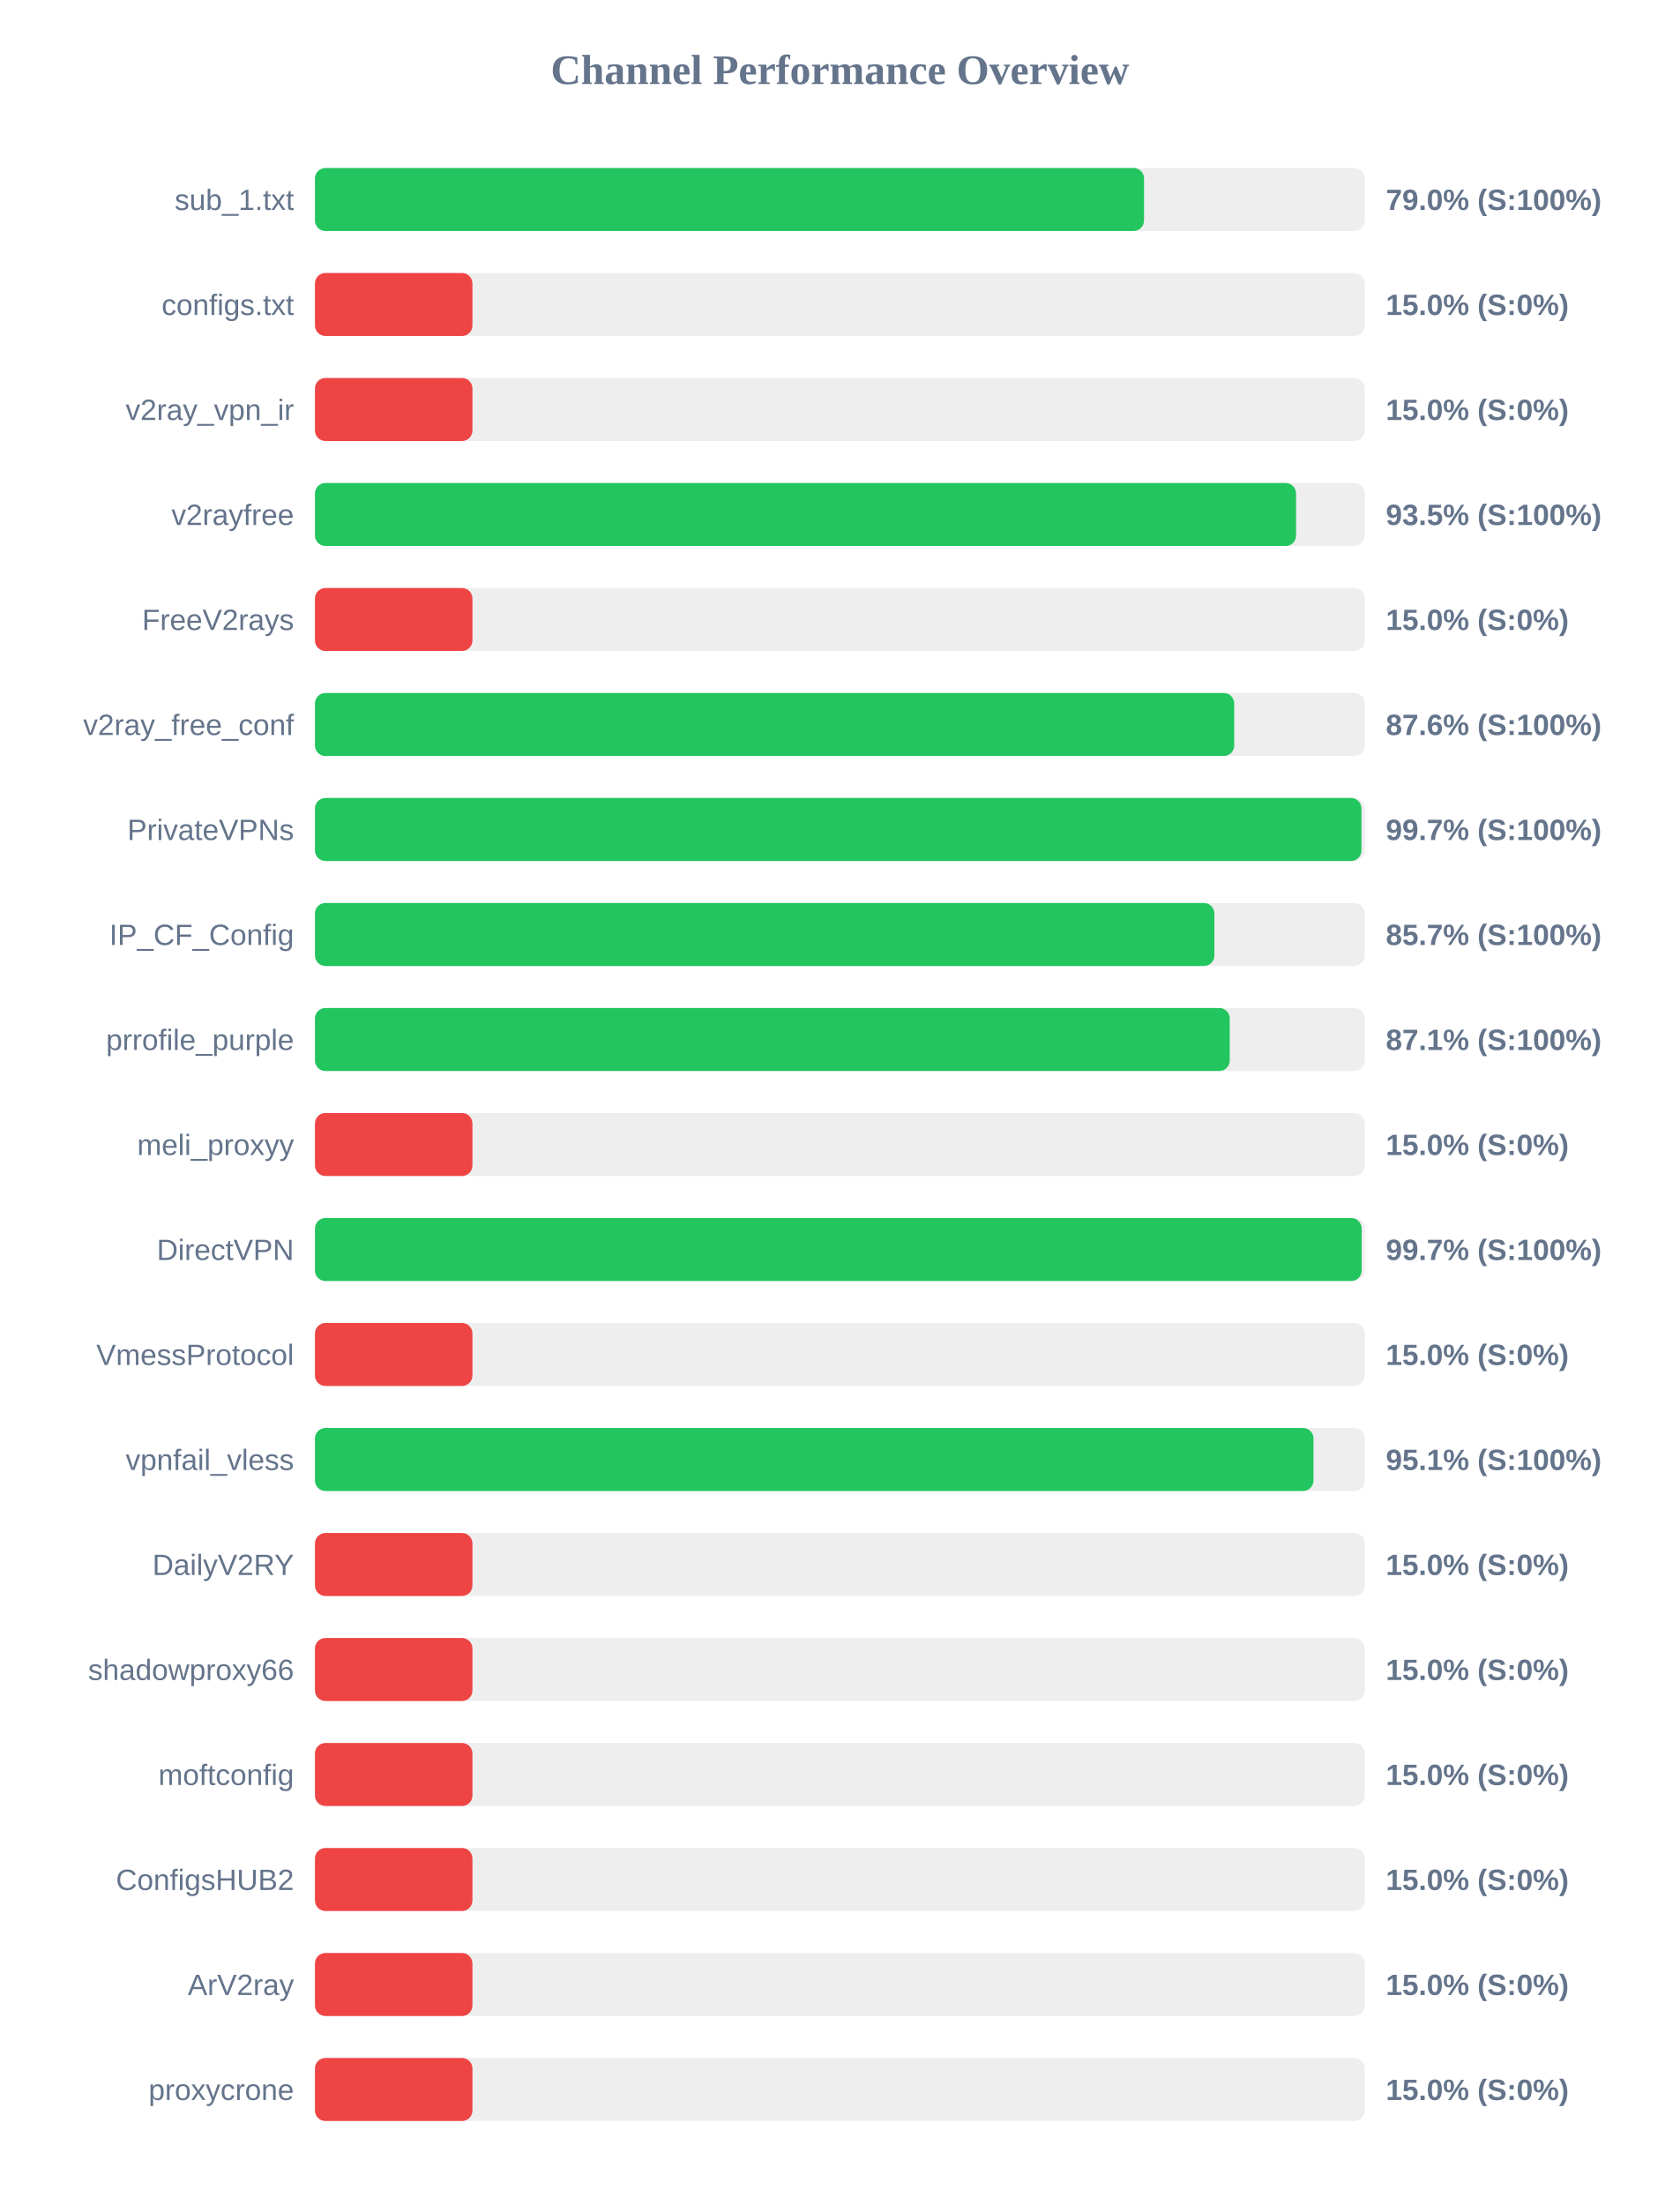
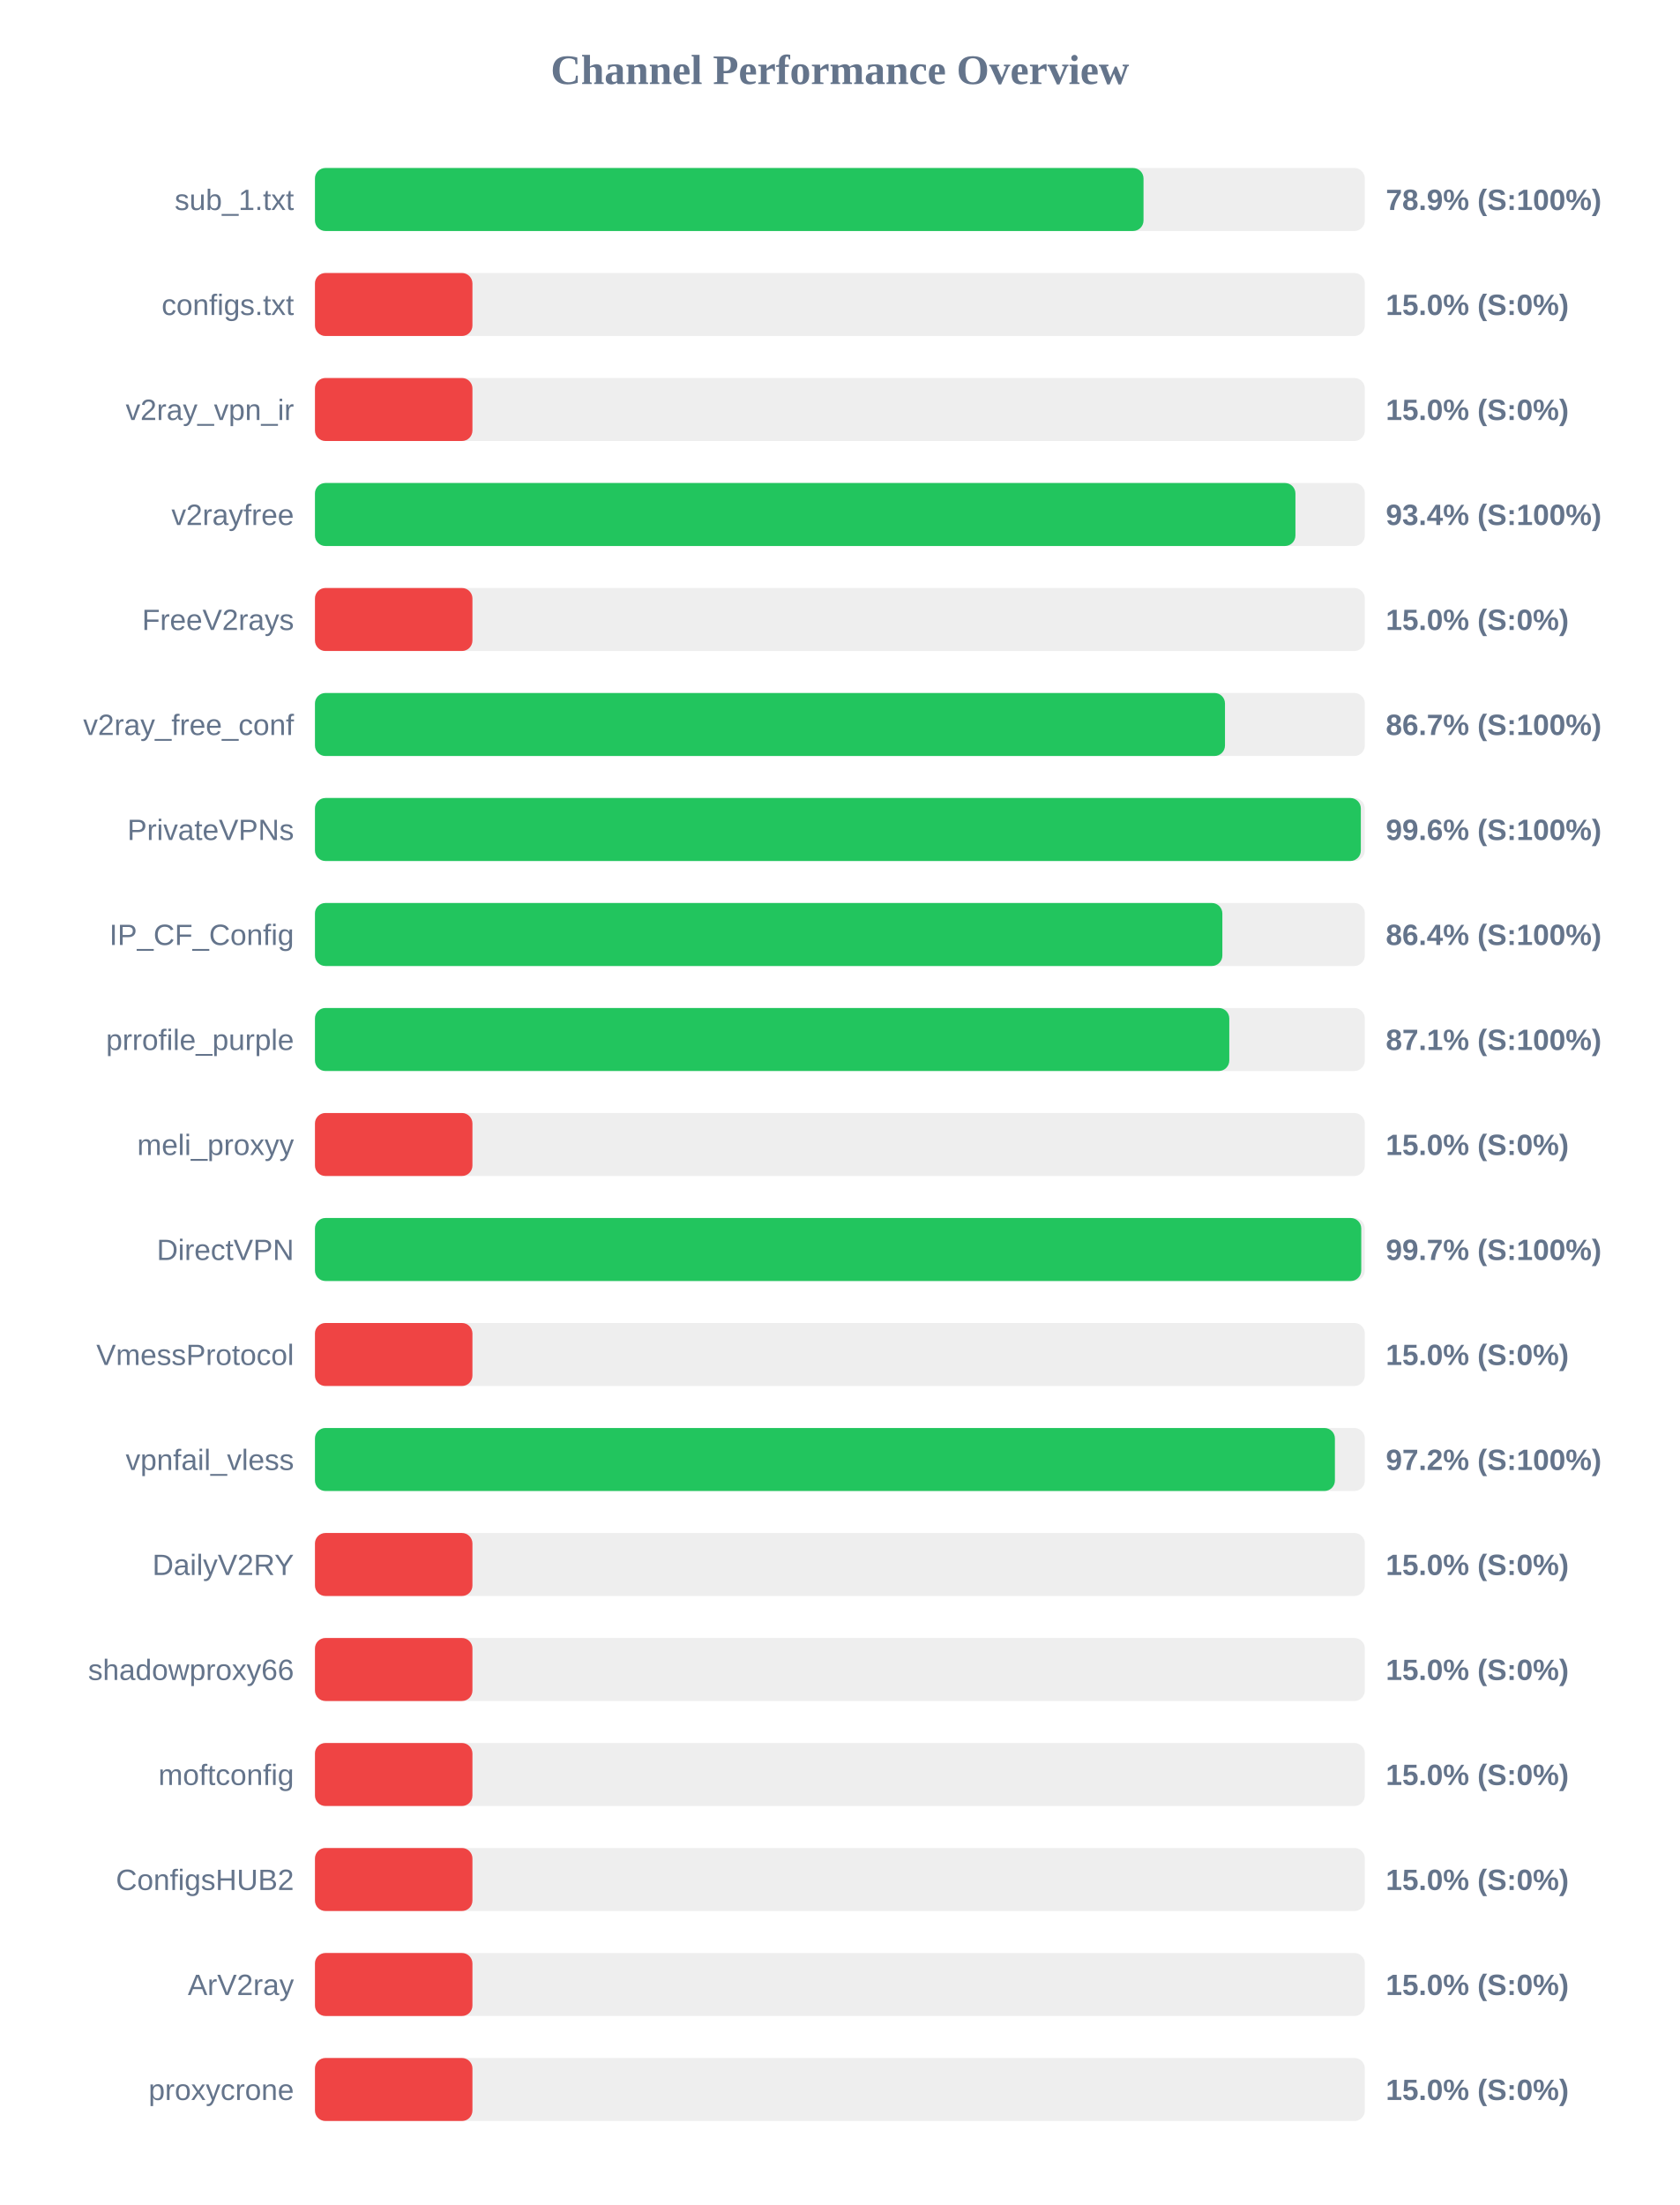
<svg xmlns="http://www.w3.org/2000/svg" width="800" height="1050" version="1.1">
  <style>
        .row { font: 14px Arial; fill: #64748b; }
        .score { font: bold 14px Arial; fill: #64748b; }
    </style>
  <text x="400" y="40" text-anchor="middle" font-size="20px" font-weight="bold" fill="#64748b">Channel Performance Overview</text>
  <rect x="150" y="80" width="500" height="30" fill="#eee" rx="5" />
-   <rect x="150" y="80" width="394.85" height="30" fill="#22c55e" rx="5" />
+   <rect x="150" y="80" width="394.6" height="30" fill="#22c55e" rx="5" />
  <text x="140" y="100" text-anchor="end" class="row">sub_1.txt</text>
-   <text x="660" y="100" text-anchor="start" class="score">79.0% (S:100%)</text>
+   <text x="660" y="100" text-anchor="start" class="score">78.9% (S:100%)</text>
  <rect x="150" y="130" width="500" height="30" fill="#eee" rx="5" />
  <rect x="150" y="130" width="75.0" height="30" fill="#ef4444" rx="5" />
  <text x="140" y="150" text-anchor="end" class="row">configs.txt</text>
  <text x="660" y="150" text-anchor="start" class="score">15.0% (S:0%)</text>
  <rect x="150" y="180" width="500" height="30" fill="#eee" rx="5" />
  <rect x="150" y="180" width="75.0" height="30" fill="#ef4444" rx="5" />
  <text x="140" y="200" text-anchor="end" class="row">v2ray_vpn_ir</text>
  <text x="660" y="200" text-anchor="start" class="score">15.0% (S:0%)</text>
  <rect x="150" y="230" width="500" height="30" fill="#eee" rx="5" />
-   <rect x="150" y="230" width="467.25" height="30" fill="#22c55e" rx="5" />
+   <rect x="150" y="230" width="466.95" height="30" fill="#22c55e" rx="5" />
  <text x="140" y="250" text-anchor="end" class="row">v2rayfree</text>
-   <text x="660" y="250" text-anchor="start" class="score">93.5% (S:100%)</text>
+   <text x="660" y="250" text-anchor="start" class="score">93.4% (S:100%)</text>
  <rect x="150" y="280" width="500" height="30" fill="#eee" rx="5" />
  <rect x="150" y="280" width="75.0" height="30" fill="#ef4444" rx="5" />
  <text x="140" y="300" text-anchor="end" class="row">FreeV2rays</text>
  <text x="660" y="300" text-anchor="start" class="score">15.0% (S:0%)</text>
  <rect x="150" y="330" width="500" height="30" fill="#eee" rx="5" />
-   <rect x="150" y="330" width="437.8" height="30" fill="#22c55e" rx="5" />
+   <rect x="150" y="330" width="433.4" height="30" fill="#22c55e" rx="5" />
  <text x="140" y="350" text-anchor="end" class="row">v2ray_free_conf</text>
-   <text x="660" y="350" text-anchor="start" class="score">87.6% (S:100%)</text>
+   <text x="660" y="350" text-anchor="start" class="score">86.7% (S:100%)</text>
  <rect x="150" y="380" width="500" height="30" fill="#eee" rx="5" />
-   <rect x="150" y="380" width="498.4" height="30" fill="#22c55e" rx="5" />
+   <rect x="150" y="380" width="498.1" height="30" fill="#22c55e" rx="5" />
  <text x="140" y="400" text-anchor="end" class="row">PrivateVPNs</text>
-   <text x="660" y="400" text-anchor="start" class="score">99.7% (S:100%)</text>
+   <text x="660" y="400" text-anchor="start" class="score">99.6% (S:100%)</text>
  <rect x="150" y="430" width="500" height="30" fill="#eee" rx="5" />
-   <rect x="150" y="430" width="428.35" height="30" fill="#22c55e" rx="5" />
+   <rect x="150" y="430" width="432.15" height="30" fill="#22c55e" rx="5" />
  <text x="140" y="450" text-anchor="end" class="row">IP_CF_Config</text>
-   <text x="660" y="450" text-anchor="start" class="score">85.7% (S:100%)</text>
+   <text x="660" y="450" text-anchor="start" class="score">86.4% (S:100%)</text>
  <rect x="150" y="480" width="500" height="30" fill="#eee" rx="5" />
-   <rect x="150" y="480" width="435.65" height="30" fill="#22c55e" rx="5" />
+   <rect x="150" y="480" width="435.45" height="30" fill="#22c55e" rx="5" />
  <text x="140" y="500" text-anchor="end" class="row">prrofile_purple</text>
  <text x="660" y="500" text-anchor="start" class="score">87.1% (S:100%)</text>
  <rect x="150" y="530" width="500" height="30" fill="#eee" rx="5" />
  <rect x="150" y="530" width="75.0" height="30" fill="#ef4444" rx="5" />
  <text x="140" y="550" text-anchor="end" class="row">meli_proxyy</text>
  <text x="660" y="550" text-anchor="start" class="score">15.0% (S:0%)</text>
  <rect x="150" y="580" width="500" height="30" fill="#eee" rx="5" />
-   <rect x="150" y="580" width="498.5" height="30" fill="#22c55e" rx="5" />
+   <rect x="150" y="580" width="498.3" height="30" fill="#22c55e" rx="5" />
  <text x="140" y="600" text-anchor="end" class="row">DirectVPN</text>
  <text x="660" y="600" text-anchor="start" class="score">99.7% (S:100%)</text>
  <rect x="150" y="630" width="500" height="30" fill="#eee" rx="5" />
  <rect x="150" y="630" width="75.0" height="30" fill="#ef4444" rx="5" />
  <text x="140" y="650" text-anchor="end" class="row">VmessProtocol</text>
  <text x="660" y="650" text-anchor="start" class="score">15.0% (S:0%)</text>
  <rect x="150" y="680" width="500" height="30" fill="#eee" rx="5" />
-   <rect x="150" y="680" width="475.55" height="30" fill="#22c55e" rx="5" />
+   <rect x="150" y="680" width="485.75" height="30" fill="#22c55e" rx="5" />
  <text x="140" y="700" text-anchor="end" class="row">vpnfail_vless</text>
-   <text x="660" y="700" text-anchor="start" class="score">95.1% (S:100%)</text>
+   <text x="660" y="700" text-anchor="start" class="score">97.2% (S:100%)</text>
  <rect x="150" y="730" width="500" height="30" fill="#eee" rx="5" />
  <rect x="150" y="730" width="75.0" height="30" fill="#ef4444" rx="5" />
  <text x="140" y="750" text-anchor="end" class="row">DailyV2RY</text>
  <text x="660" y="750" text-anchor="start" class="score">15.0% (S:0%)</text>
  <rect x="150" y="780" width="500" height="30" fill="#eee" rx="5" />
  <rect x="150" y="780" width="75.0" height="30" fill="#ef4444" rx="5" />
  <text x="140" y="800" text-anchor="end" class="row">shadowproxy66</text>
  <text x="660" y="800" text-anchor="start" class="score">15.0% (S:0%)</text>
  <rect x="150" y="830" width="500" height="30" fill="#eee" rx="5" />
  <rect x="150" y="830" width="75.0" height="30" fill="#ef4444" rx="5" />
  <text x="140" y="850" text-anchor="end" class="row">moftconfig</text>
  <text x="660" y="850" text-anchor="start" class="score">15.0% (S:0%)</text>
  <rect x="150" y="880" width="500" height="30" fill="#eee" rx="5" />
  <rect x="150" y="880" width="75.0" height="30" fill="#ef4444" rx="5" />
  <text x="140" y="900" text-anchor="end" class="row">ConfigsHUB2</text>
  <text x="660" y="900" text-anchor="start" class="score">15.0% (S:0%)</text>
  <rect x="150" y="930" width="500" height="30" fill="#eee" rx="5" />
  <rect x="150" y="930" width="75.0" height="30" fill="#ef4444" rx="5" />
  <text x="140" y="950" text-anchor="end" class="row">ArV2ray</text>
  <text x="660" y="950" text-anchor="start" class="score">15.0% (S:0%)</text>
  <rect x="150" y="980" width="500" height="30" fill="#eee" rx="5" />
  <rect x="150" y="980" width="75.0" height="30" fill="#ef4444" rx="5" />
  <text x="140" y="1000" text-anchor="end" class="row">proxycrone</text>
  <text x="660" y="1000" text-anchor="start" class="score">15.0% (S:0%)</text>
</svg>
